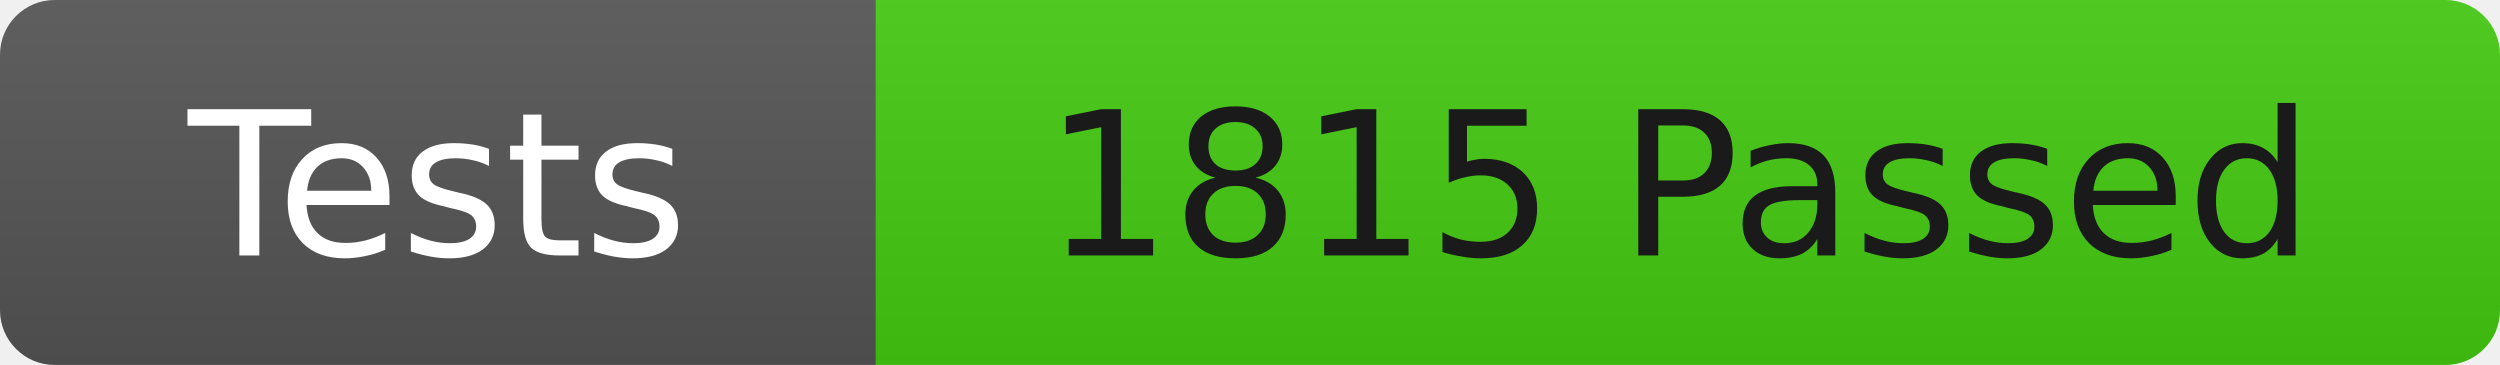
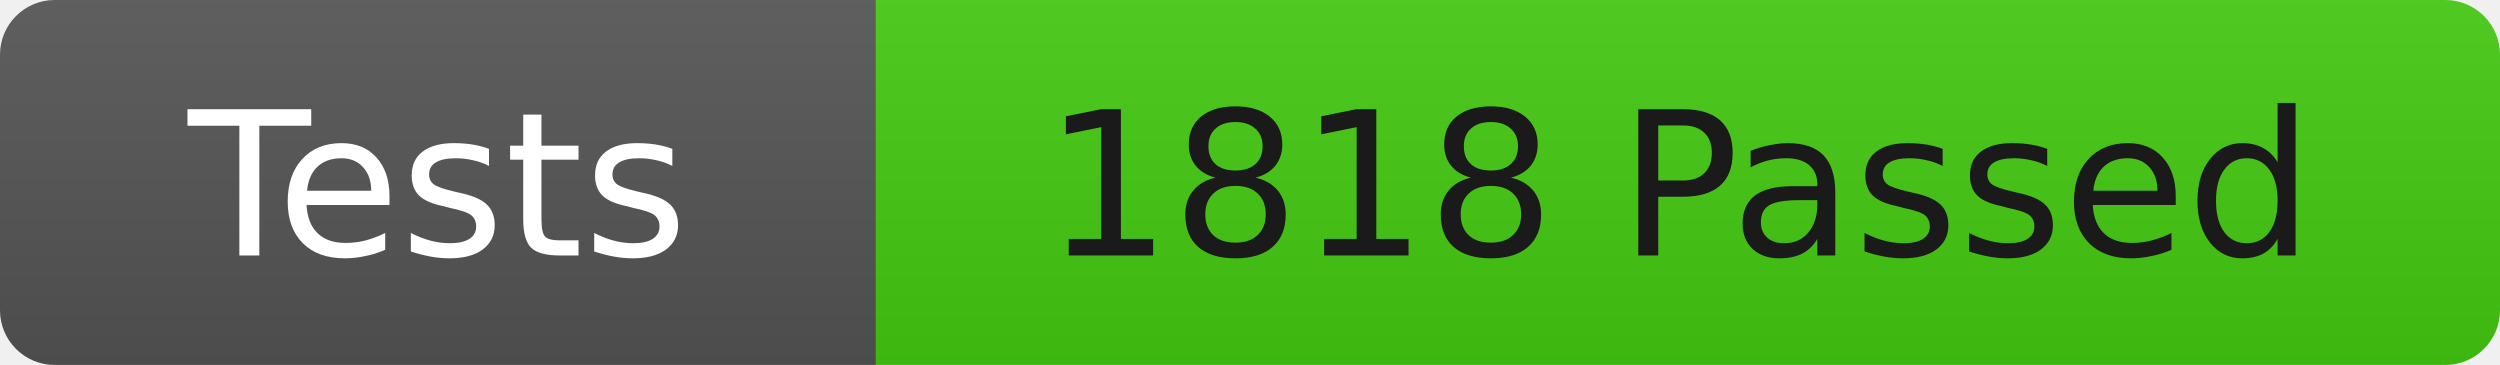
<svg xmlns="http://www.w3.org/2000/svg" width="137" height="20">
  <linearGradient id="b" x2="0" y2="100%">
    <stop offset="0" stop-color="#bbb" stop-opacity=".1" />
    <stop offset="1" stop-opacity=".1" />
  </linearGradient>
  <clipPath id="r">
    <rect width="137" height="20" rx="3" fill="#fff" />
  </clipPath>
  <g clip-path="url(#r)">
    <rect width="48" height="20" fill="#555" />
    <rect x="48" width="89" height="20" fill="#4c1" />
    <rect width="137" height="20" fill="url(#b)" />
  </g>
  <g fill="#fff" font-family="DejaVu Sans,Verdana,Geneva,sans-serif" font-size="11">
    <text x="24" y="14" text-anchor="middle">Tests</text>
-     <text x="92" y="14" fill="#1a1a1a" text-anchor="middle">1815 Passed</text>
+     <text x="92" y="14" fill="#1a1a1a" text-anchor="middle">1818 Passed</text>
  </g>
</svg>
